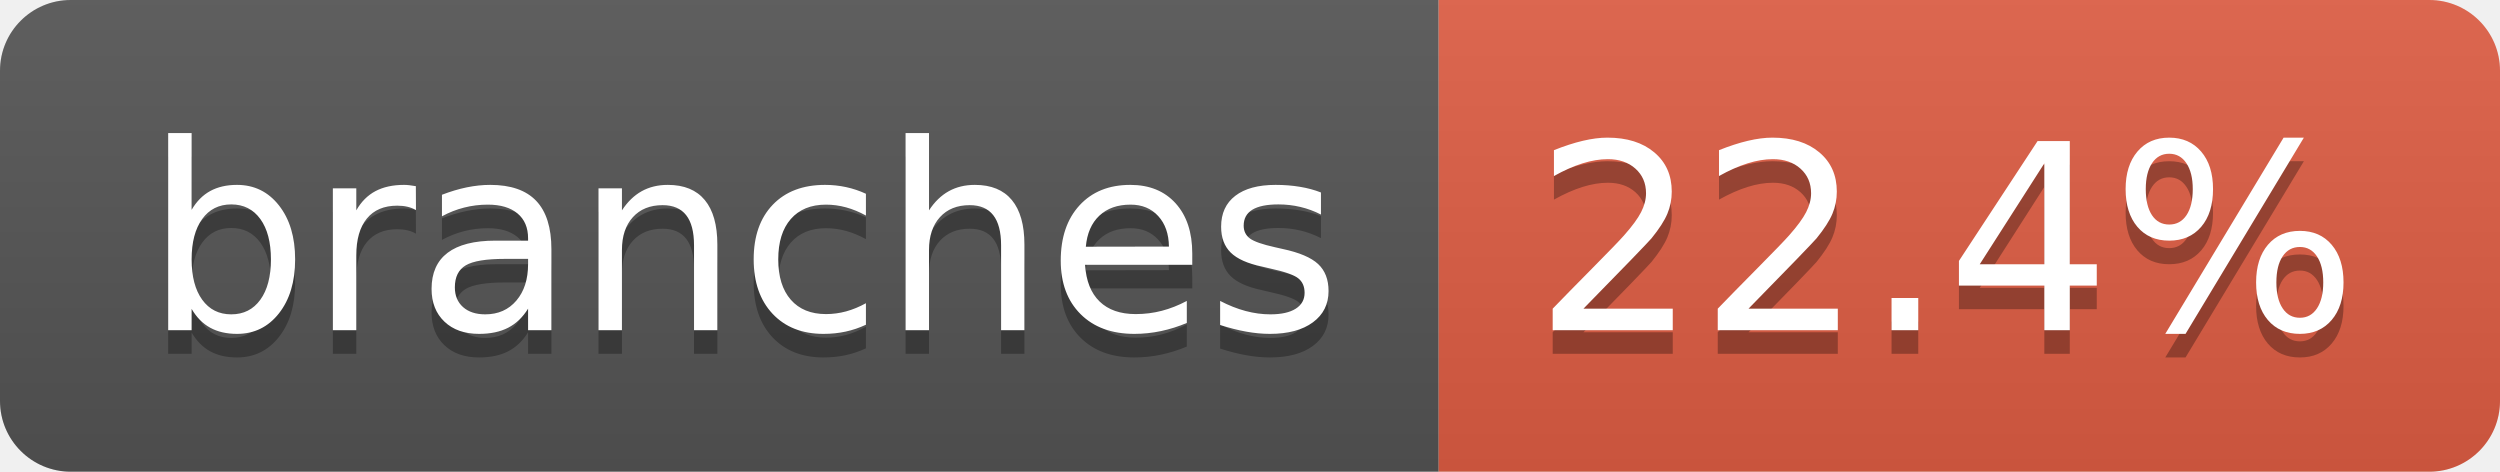
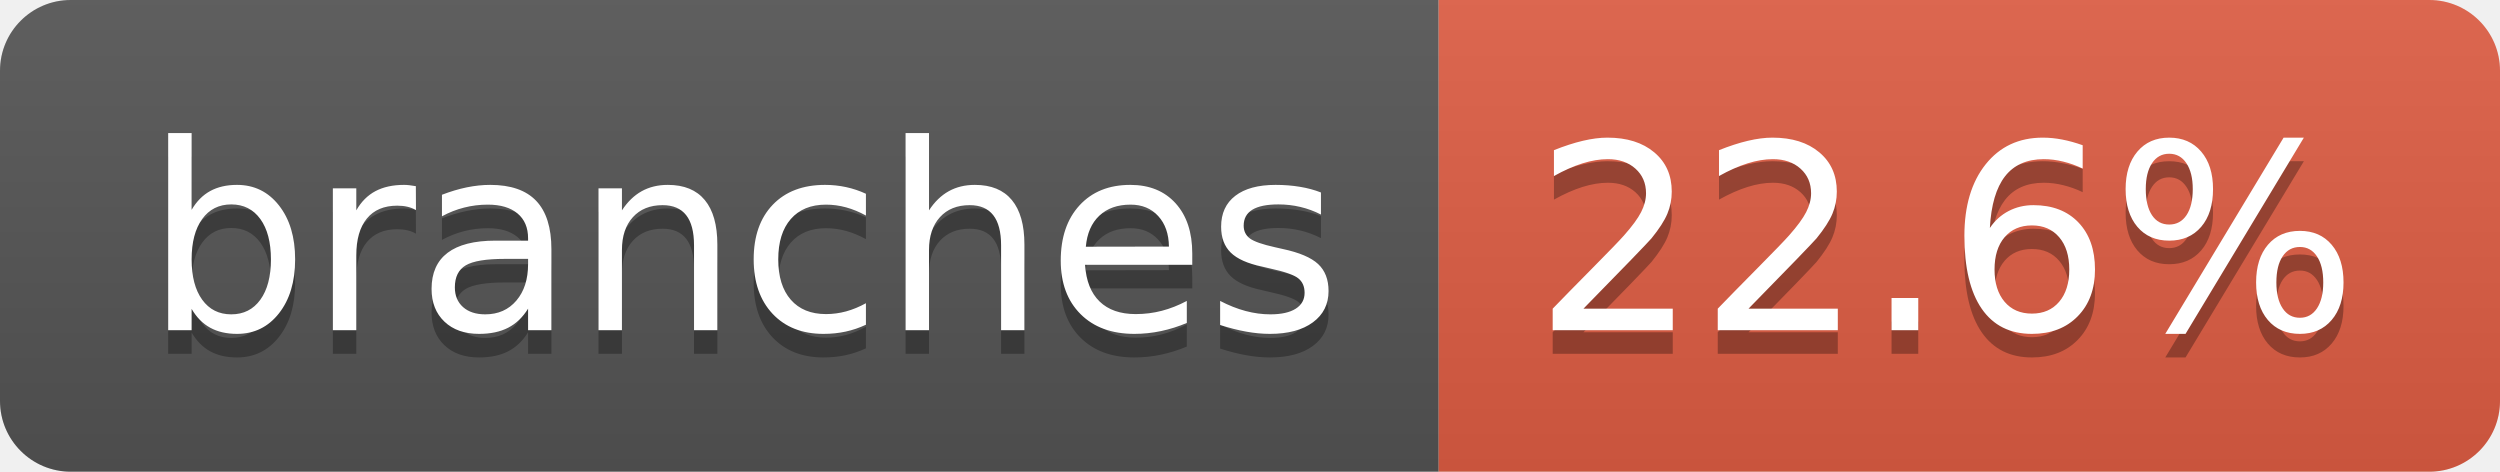
- <svg xmlns="http://www.w3.org/2000/svg" width="106" height="20" role="img" aria-label="branches: 22.4%">
+ <svg xmlns="http://www.w3.org/2000/svg" width="106" height="20" role="img" aria-label="branches: 22.6%">
  <linearGradient id="s" x2="0" y2="100%">
    <stop offset="0" stop-color="#bbb" stop-opacity=".1" />
    <stop offset="1" stop-opacity=".1" />
  </linearGradient>
  <clipPath id="r">
    <rect width="106" height="20" rx="3" fill="#fff" />
  </clipPath>
  <g clip-path="url(#r)">
    <rect width="61" height="20" fill="#555" />
    <rect x="61" width="45" height="20" fill="#e05d44" />
    <rect width="106" height="20" fill="url(#s)" />
  </g>
  <g fill="#fff" text-anchor="middle" font-family="Verdana,Geneva,DejaVu Sans,sans-serif" text-rendering="geometricPrecision" font-size="110">
    <text aria-hidden="true" x="315" y="150" fill="#010101" fill-opacity=".3" transform="scale(.1)" textLength="507">branches</text>
    <text x="315" y="140" transform="scale(.1)" fill="#fff" textLength="507">branches</text>
-     <text aria-hidden="true" x="825" y="150" fill="#010101" fill-opacity=".3" transform="scale(.1)" textLength="350">22.4%</text>
-     <text x="825" y="140" transform="scale(.1)" fill="#fff" textLength="350">22.4%</text>
+     <text aria-hidden="true" x="825" y="150" fill="#010101" fill-opacity=".3" transform="scale(.1)" textLength="350">22.6%</text>
+     <text x="825" y="140" transform="scale(.1)" fill="#fff" textLength="350">22.6%</text>
  </g>
</svg>
